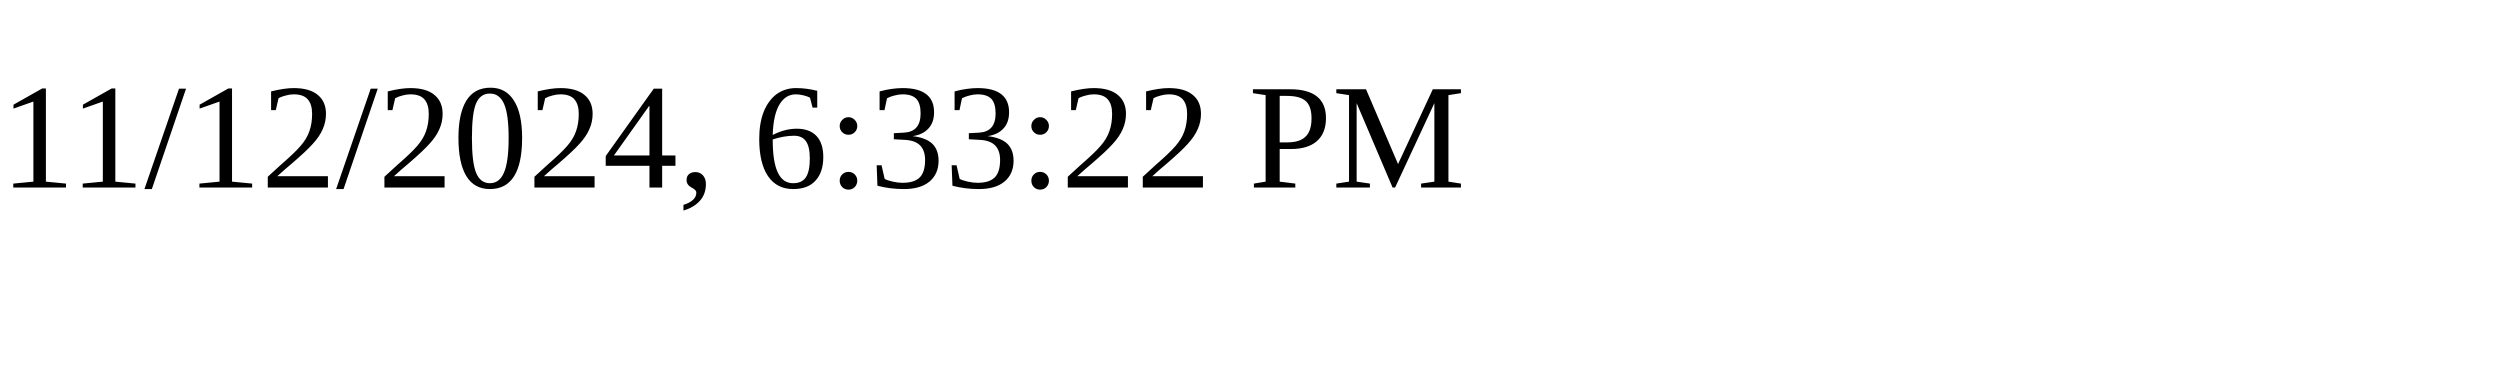
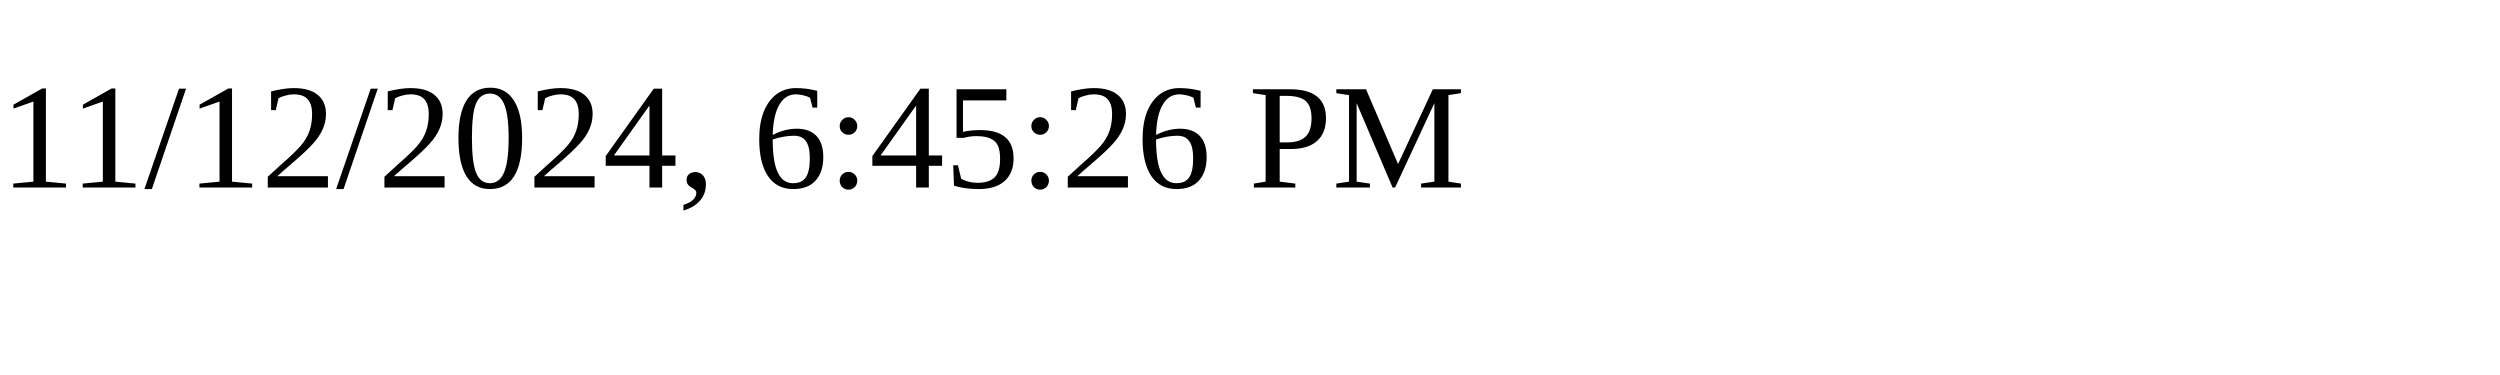
<svg xmlns="http://www.w3.org/2000/svg" height="30" width="200">
-   <text x="0" y="15">11/12/2024, 6:33:22 PM</text>
+   <text x="0" y="15">11/12/2024, 6:45:26 PM</text>
</svg>
